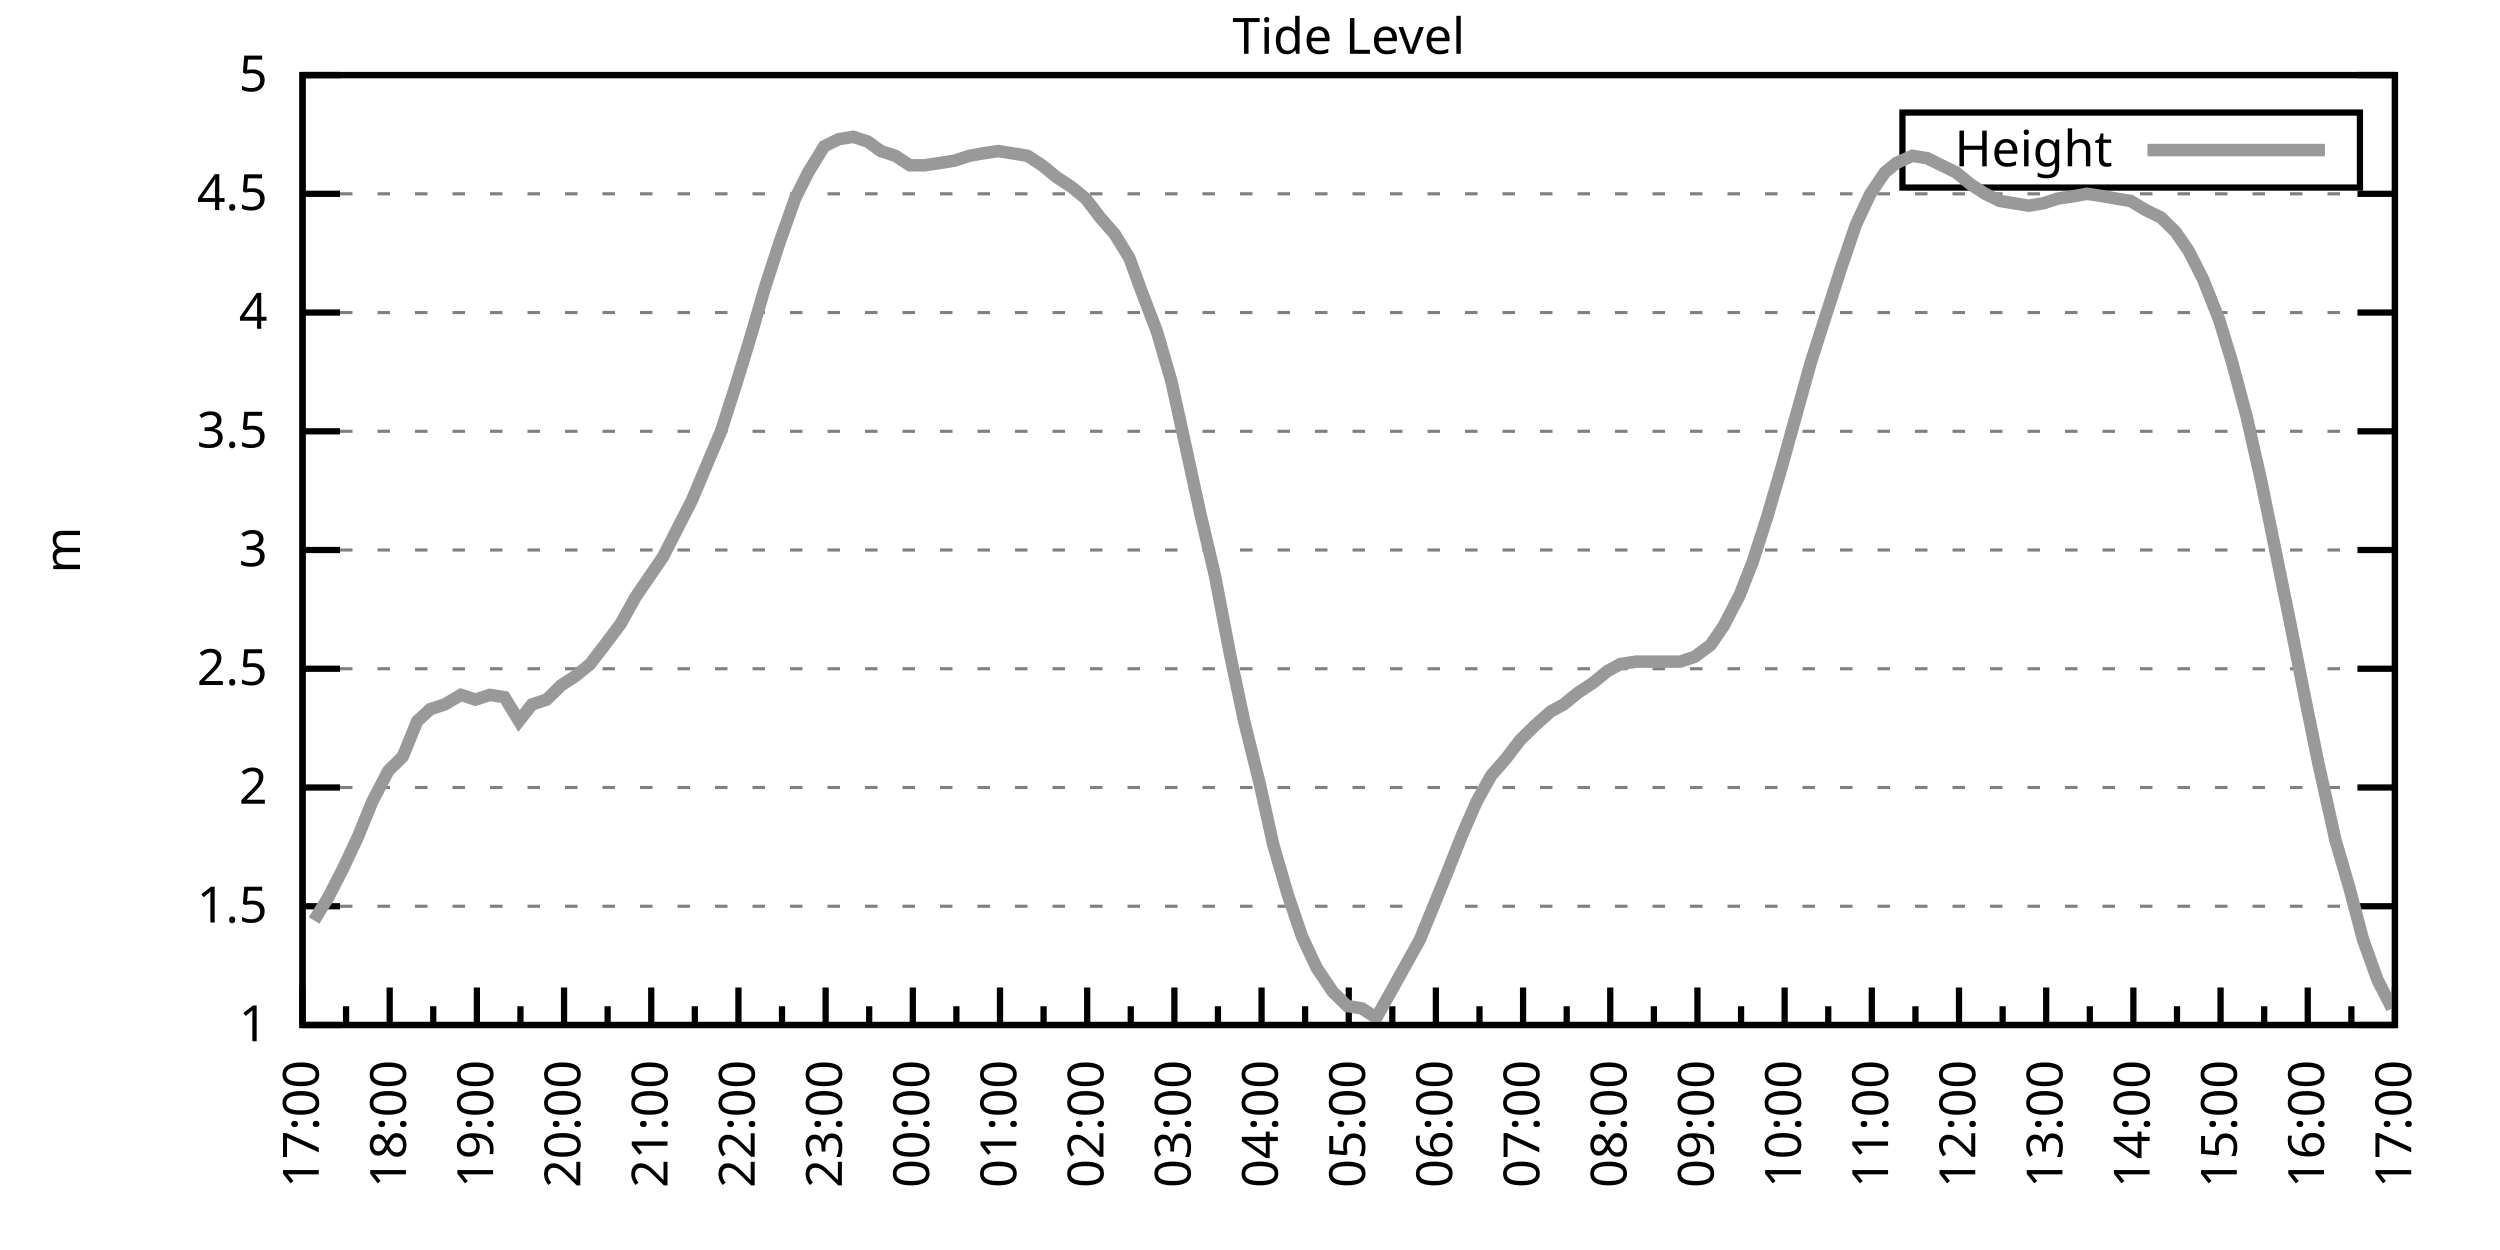
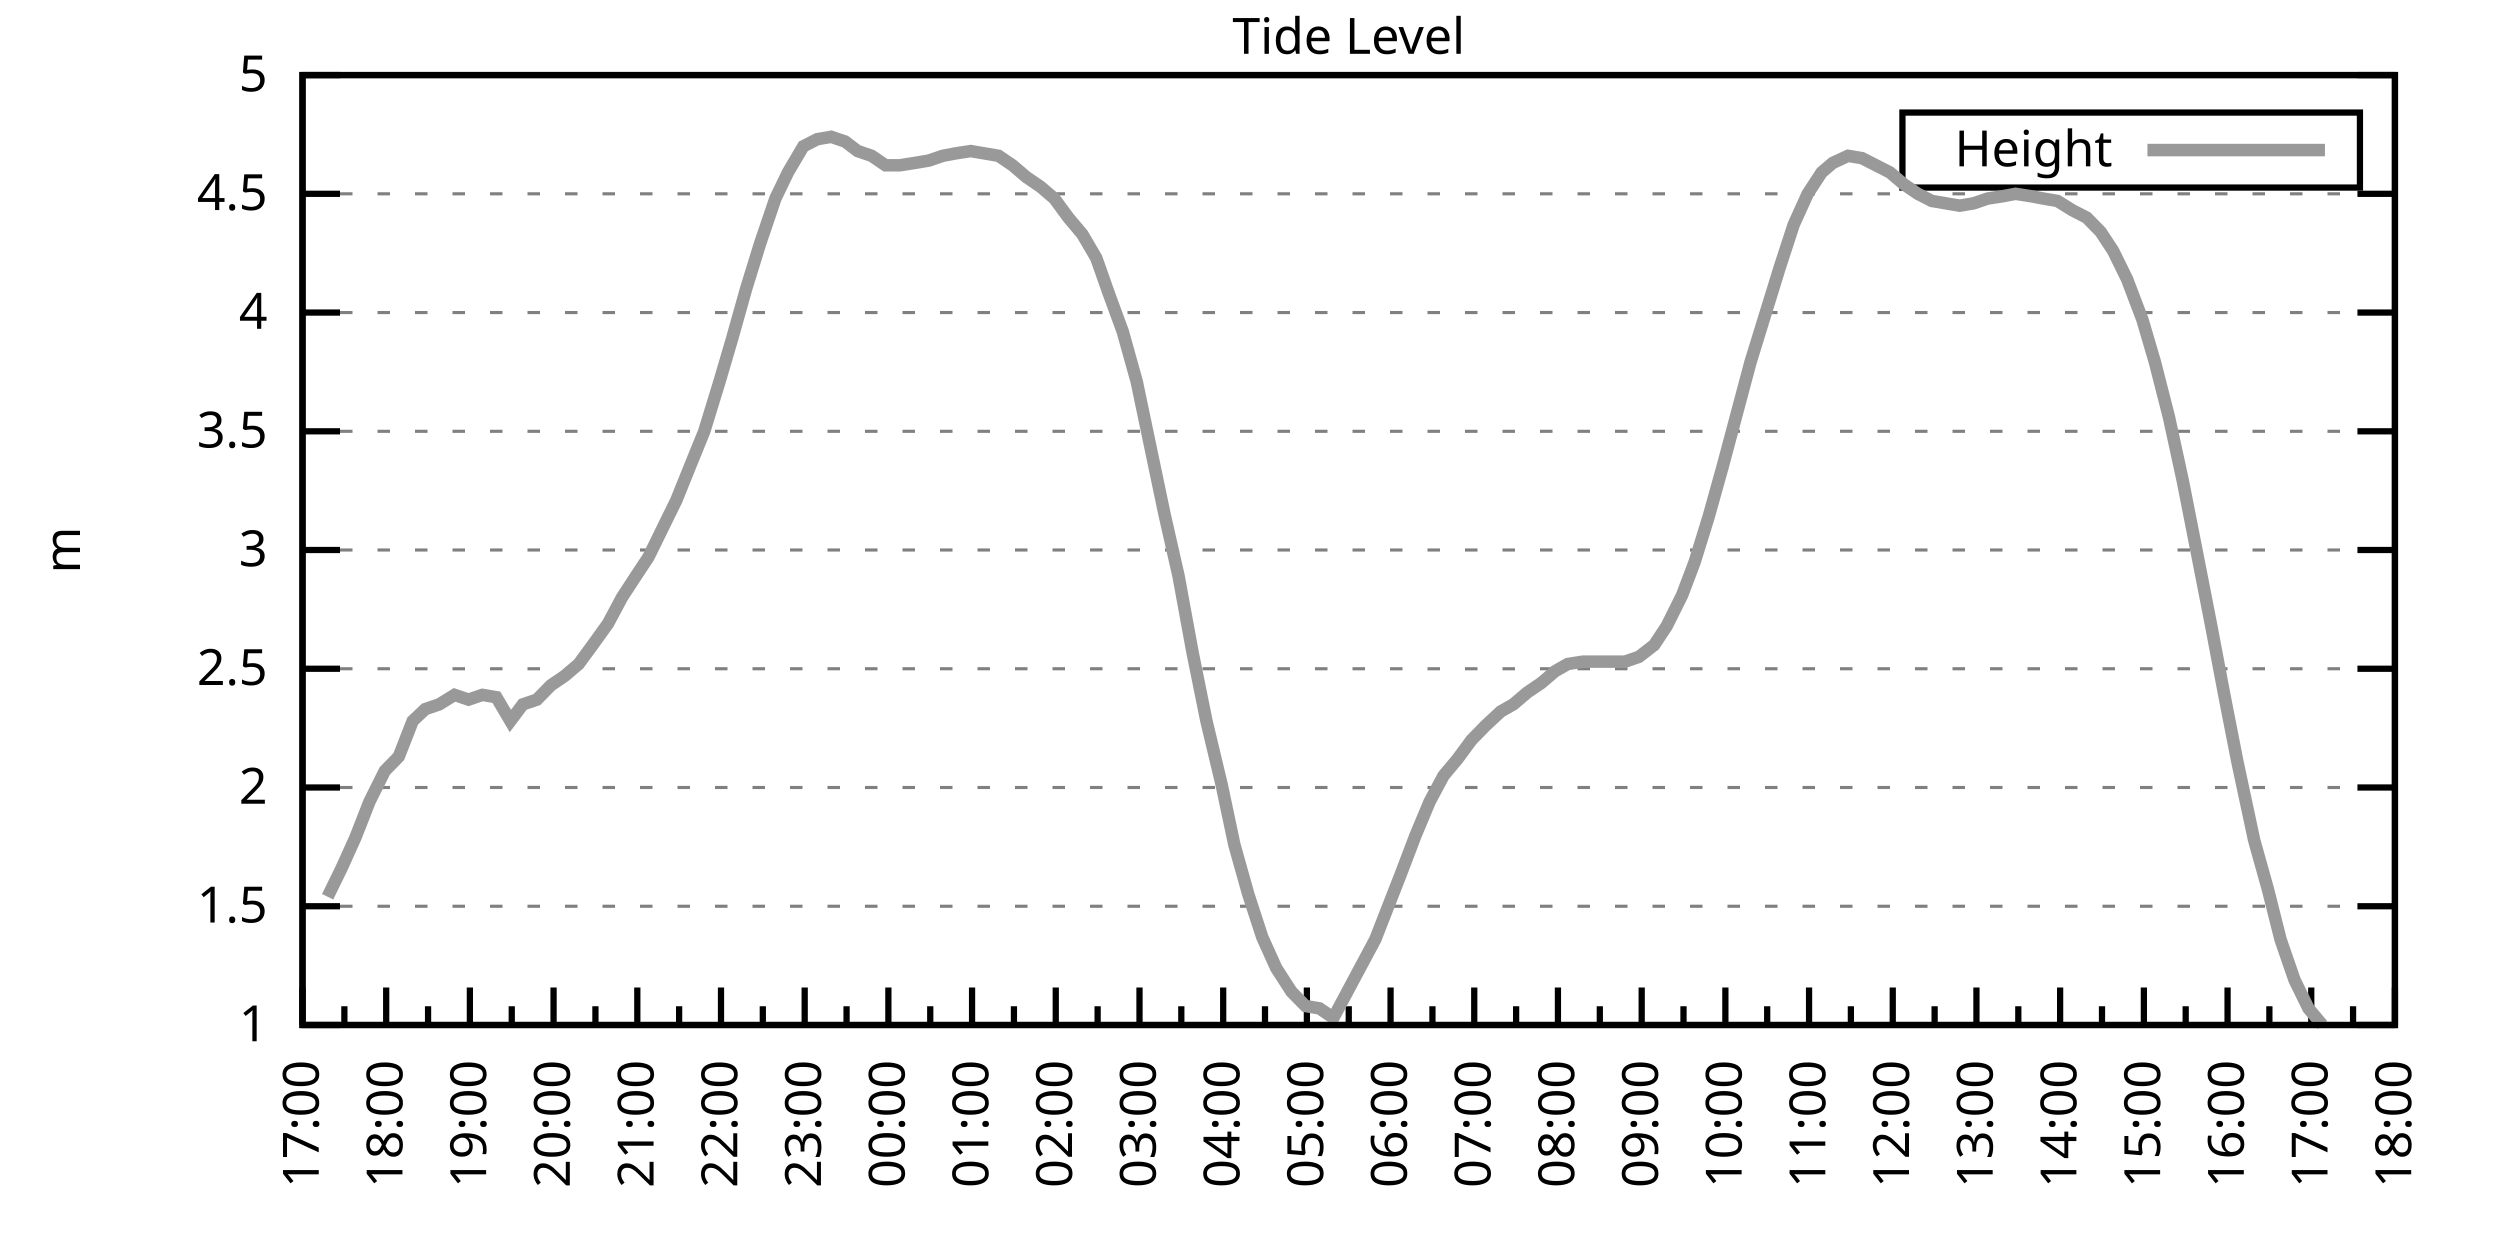
<svg xmlns="http://www.w3.org/2000/svg" xmlns:xlink="http://www.w3.org/1999/xlink" width="400" height="200" viewBox="0 0 400 200">
  <g id="gnuplot_canvas">
    <rect x="0" y="0" width="400" height="200" fill="none" />
    <defs>
      <circle id="gpDot" r="0.5" stroke-width="0.5" stroke="currentColor" />
      <path id="gpPt0" stroke-width="0.333" stroke="currentColor" d="M-1,0 h2 M0,-1 v2" />
      <path id="gpPt1" stroke-width="0.333" stroke="currentColor" d="M-1,-1 L1,1 M1,-1 L-1,1" />
      <path id="gpPt2" stroke-width="0.333" stroke="currentColor" d="M-1,0 L1,0 M0,-1 L0,1 M-1,-1 L1,1 M-1,1 L1,-1" />
      <rect id="gpPt3" stroke-width="0.333" stroke="currentColor" x="-1" y="-1" width="2" height="2" />
      <rect id="gpPt4" stroke-width="0.333" stroke="currentColor" fill="currentColor" x="-1" y="-1" width="2" height="2" />
      <circle id="gpPt5" stroke-width="0.333" stroke="currentColor" cx="0" cy="0" r="1" />
      <use xlink:href="#gpPt5" id="gpPt6" fill="currentColor" stroke="none" />
      <path id="gpPt7" stroke-width="0.333" stroke="currentColor" d="M0,-1.33 L-1.33,0.67 L1.33,0.67 z" />
      <use xlink:href="#gpPt7" id="gpPt8" fill="currentColor" stroke="none" />
      <use xlink:href="#gpPt7" id="gpPt9" stroke="currentColor" transform="rotate(180)" />
      <use xlink:href="#gpPt9" id="gpPt10" fill="currentColor" stroke="none" />
      <use xlink:href="#gpPt3" id="gpPt11" stroke="currentColor" transform="rotate(45)" />
      <use xlink:href="#gpPt11" id="gpPt12" fill="currentColor" stroke="none" />
      <path id="gpPt13" stroke-width="0.333" stroke="currentColor" d="M0,1.330 L1.265,0.411 L0.782,-1.067 L-0.782,-1.076 L-1.265,0.411 z" />
      <use xlink:href="#gpPt13" id="gpPt14" fill="currentColor" stroke="none" />
      <filter id="textbox" filterUnits="objectBoundingBox" x="0" y="0" height="1" width="1">
        <feFlood flood-color="white" flood-opacity="1" result="bgnd" />
        <feComposite in="SourceGraphic" in2="bgnd" operator="atop" />
      </filter>
      <filter id="greybox" filterUnits="objectBoundingBox" x="0" y="0" height="1" width="1">
        <feFlood flood-color="lightgrey" flood-opacity="1" result="grey" />
        <feComposite in="SourceGraphic" in2="grey" operator="atop" />
      </filter>
    </defs>
    <g fill="none" color="white" stroke="currentColor" stroke-width="1.00" stroke-linecap="butt" stroke-linejoin="miter">
</g>
    <g fill="none" color="black" stroke="currentColor" stroke-width="1.00" stroke-linecap="butt" stroke-linejoin="miter">
      <g stroke="none" shape-rendering="crispEdges">
        <polygon fill="rgb(255, 255, 255)" points="48.40,164.00 383.18,164.00 383.18,12.02 48.40,12.02 " />
      </g>
    </g>
    <g fill="none" color="black" stroke="currentColor" stroke-width="1.00" stroke-linecap="butt" stroke-linejoin="miter">
</g>
    <g fill="none" color="black" stroke="black" stroke-width="0.50" stroke-linecap="butt" stroke-linejoin="miter">
</g>
    <g fill="none" color="gray" stroke="currentColor" stroke-width="0.50" stroke-linecap="butt" stroke-linejoin="miter">
      <path stroke="gray" stroke-dasharray="2,4" class="gridline" d="M48.40,164.00 L383.19,164.00  " />
    </g>
    <g fill="none" color="gray" stroke="gray" stroke-width="1.00" stroke-linecap="butt" stroke-linejoin="miter">
</g>
    <g fill="none" color="black" stroke="currentColor" stroke-width="1.00" stroke-linecap="butt" stroke-linejoin="miter">
      <path stroke="black" d="M48.40,164.00 L54.40,164.00 M383.19,164.00 L377.19,164.00  " />
      <g transform="translate(42.80,166.60)" stroke="none" fill="black" font-family="Sans" font-size="8.00" text-anchor="end">
        <text>
          <tspan font-family="Sans"> 1</tspan>
        </text>
      </g>
    </g>
    <g fill="none" color="black" stroke="currentColor" stroke-width="1.00" stroke-linecap="butt" stroke-linejoin="miter">
</g>
    <g fill="none" color="black" stroke="black" stroke-width="0.50" stroke-linecap="butt" stroke-linejoin="miter">
</g>
    <g fill="none" color="gray" stroke="currentColor" stroke-width="0.50" stroke-linecap="butt" stroke-linejoin="miter">
      <path stroke="gray" stroke-dasharray="2,4" class="gridline" d="M48.40,145.00 L383.19,145.00  " />
    </g>
    <g fill="none" color="gray" stroke="gray" stroke-width="1.00" stroke-linecap="butt" stroke-linejoin="miter">
</g>
    <g fill="none" color="black" stroke="currentColor" stroke-width="1.00" stroke-linecap="butt" stroke-linejoin="miter">
      <path stroke="black" d="M48.40,145.00 L54.40,145.00 M383.19,145.00 L377.19,145.00  " />
      <g transform="translate(42.80,147.60)" stroke="none" fill="black" font-family="Sans" font-size="8.00" text-anchor="end">
        <text>
          <tspan font-family="Sans"> 1.5</tspan>
        </text>
      </g>
    </g>
    <g fill="none" color="black" stroke="currentColor" stroke-width="1.00" stroke-linecap="butt" stroke-linejoin="miter">
</g>
    <g fill="none" color="black" stroke="black" stroke-width="0.50" stroke-linecap="butt" stroke-linejoin="miter">
</g>
    <g fill="none" color="gray" stroke="currentColor" stroke-width="0.50" stroke-linecap="butt" stroke-linejoin="miter">
      <path stroke="gray" stroke-dasharray="2,4" class="gridline" d="M48.40,126.00 L383.19,126.00  " />
    </g>
    <g fill="none" color="gray" stroke="gray" stroke-width="1.00" stroke-linecap="butt" stroke-linejoin="miter">
</g>
    <g fill="none" color="black" stroke="currentColor" stroke-width="1.00" stroke-linecap="butt" stroke-linejoin="miter">
      <path stroke="black" d="M48.40,126.00 L54.40,126.00 M383.19,126.00 L377.19,126.00  " />
      <g transform="translate(42.80,128.60)" stroke="none" fill="black" font-family="Sans" font-size="8.00" text-anchor="end">
        <text>
          <tspan font-family="Sans"> 2</tspan>
        </text>
      </g>
    </g>
    <g fill="none" color="black" stroke="currentColor" stroke-width="1.00" stroke-linecap="butt" stroke-linejoin="miter">
</g>
    <g fill="none" color="black" stroke="black" stroke-width="0.50" stroke-linecap="butt" stroke-linejoin="miter">
</g>
    <g fill="none" color="gray" stroke="currentColor" stroke-width="0.50" stroke-linecap="butt" stroke-linejoin="miter">
      <path stroke="gray" stroke-dasharray="2,4" class="gridline" d="M48.40,107.00 L383.19,107.00  " />
    </g>
    <g fill="none" color="gray" stroke="gray" stroke-width="1.00" stroke-linecap="butt" stroke-linejoin="miter">
</g>
    <g fill="none" color="black" stroke="currentColor" stroke-width="1.00" stroke-linecap="butt" stroke-linejoin="miter">
      <path stroke="black" d="M48.40,107.00 L54.40,107.00 M383.19,107.00 L377.19,107.00  " />
      <g transform="translate(42.80,109.60)" stroke="none" fill="black" font-family="Sans" font-size="8.00" text-anchor="end">
        <text>
          <tspan font-family="Sans"> 2.5</tspan>
        </text>
      </g>
    </g>
    <g fill="none" color="black" stroke="currentColor" stroke-width="1.00" stroke-linecap="butt" stroke-linejoin="miter">
</g>
    <g fill="none" color="black" stroke="black" stroke-width="0.50" stroke-linecap="butt" stroke-linejoin="miter">
</g>
    <g fill="none" color="gray" stroke="currentColor" stroke-width="0.50" stroke-linecap="butt" stroke-linejoin="miter">
      <path stroke="gray" stroke-dasharray="2,4" class="gridline" d="M48.40,88.00 L383.19,88.00  " />
    </g>
    <g fill="none" color="gray" stroke="gray" stroke-width="1.00" stroke-linecap="butt" stroke-linejoin="miter">
</g>
    <g fill="none" color="black" stroke="currentColor" stroke-width="1.00" stroke-linecap="butt" stroke-linejoin="miter">
      <path stroke="black" d="M48.40,88.00 L54.40,88.00 M383.19,88.00 L377.19,88.00  " />
      <g transform="translate(42.80,90.60)" stroke="none" fill="black" font-family="Sans" font-size="8.00" text-anchor="end">
        <text>
          <tspan font-family="Sans"> 3</tspan>
        </text>
      </g>
    </g>
    <g fill="none" color="black" stroke="currentColor" stroke-width="1.00" stroke-linecap="butt" stroke-linejoin="miter">
</g>
    <g fill="none" color="black" stroke="black" stroke-width="0.50" stroke-linecap="butt" stroke-linejoin="miter">
</g>
    <g fill="none" color="gray" stroke="currentColor" stroke-width="0.50" stroke-linecap="butt" stroke-linejoin="miter">
      <path stroke="gray" stroke-dasharray="2,4" class="gridline" d="M48.40,69.01 L383.19,69.01  " />
    </g>
    <g fill="none" color="gray" stroke="gray" stroke-width="1.00" stroke-linecap="butt" stroke-linejoin="miter">
</g>
    <g fill="none" color="black" stroke="currentColor" stroke-width="1.00" stroke-linecap="butt" stroke-linejoin="miter">
      <path stroke="black" d="M48.40,69.01 L54.40,69.01 M383.19,69.01 L377.19,69.01  " />
      <g transform="translate(42.80,71.61)" stroke="none" fill="black" font-family="Sans" font-size="8.00" text-anchor="end">
        <text>
          <tspan font-family="Sans"> 3.5</tspan>
        </text>
      </g>
    </g>
    <g fill="none" color="black" stroke="currentColor" stroke-width="1.00" stroke-linecap="butt" stroke-linejoin="miter">
</g>
    <g fill="none" color="black" stroke="black" stroke-width="0.50" stroke-linecap="butt" stroke-linejoin="miter">
</g>
    <g fill="none" color="gray" stroke="currentColor" stroke-width="0.50" stroke-linecap="butt" stroke-linejoin="miter">
      <path stroke="gray" stroke-dasharray="2,4" class="gridline" d="M48.40,50.01 L383.19,50.01  " />
    </g>
    <g fill="none" color="gray" stroke="gray" stroke-width="1.00" stroke-linecap="butt" stroke-linejoin="miter">
</g>
    <g fill="none" color="black" stroke="currentColor" stroke-width="1.00" stroke-linecap="butt" stroke-linejoin="miter">
      <path stroke="black" d="M48.40,50.01 L54.40,50.01 M383.19,50.01 L377.19,50.01  " />
      <g transform="translate(42.80,52.61)" stroke="none" fill="black" font-family="Sans" font-size="8.00" text-anchor="end">
        <text>
          <tspan font-family="Sans"> 4</tspan>
        </text>
      </g>
    </g>
    <g fill="none" color="black" stroke="currentColor" stroke-width="1.00" stroke-linecap="butt" stroke-linejoin="miter">
</g>
    <g fill="none" color="black" stroke="black" stroke-width="0.50" stroke-linecap="butt" stroke-linejoin="miter">
</g>
    <g fill="none" color="gray" stroke="currentColor" stroke-width="0.50" stroke-linecap="butt" stroke-linejoin="miter">
      <path stroke="gray" stroke-dasharray="2,4" class="gridline" d="M48.40,31.01 L383.19,31.01  " />
    </g>
    <g fill="none" color="gray" stroke="gray" stroke-width="1.00" stroke-linecap="butt" stroke-linejoin="miter">
</g>
    <g fill="none" color="black" stroke="currentColor" stroke-width="1.00" stroke-linecap="butt" stroke-linejoin="miter">
      <path stroke="black" d="M48.40,31.01 L54.40,31.01 M383.19,31.01 L377.19,31.01  " />
      <g transform="translate(42.80,33.61)" stroke="none" fill="black" font-family="Sans" font-size="8.00" text-anchor="end">
        <text>
          <tspan font-family="Sans"> 4.5</tspan>
        </text>
      </g>
    </g>
    <g fill="none" color="black" stroke="currentColor" stroke-width="1.00" stroke-linecap="butt" stroke-linejoin="miter">
</g>
    <g fill="none" color="black" stroke="black" stroke-width="0.50" stroke-linecap="butt" stroke-linejoin="miter">
</g>
    <g fill="none" color="gray" stroke="currentColor" stroke-width="0.50" stroke-linecap="butt" stroke-linejoin="miter">
      <path stroke="gray" stroke-dasharray="2,4" class="gridline" d="M48.40,12.01 L383.19,12.01  " />
    </g>
    <g fill="none" color="gray" stroke="gray" stroke-width="1.00" stroke-linecap="butt" stroke-linejoin="miter">
</g>
    <g fill="none" color="black" stroke="currentColor" stroke-width="1.00" stroke-linecap="butt" stroke-linejoin="miter">
      <path stroke="black" d="M48.40,12.01 L54.40,12.01 M383.19,12.01 L377.19,12.01  " />
      <g transform="translate(42.80,14.61)" stroke="none" fill="black" font-family="Sans" font-size="8.00" text-anchor="end">
        <text>
          <tspan font-family="Sans"> 5</tspan>
        </text>
      </g>
    </g>
    <g fill="none" color="black" stroke="currentColor" stroke-width="1.00" stroke-linecap="butt" stroke-linejoin="miter">
      <path stroke="black" d="M48.40,164.00 L48.40,158.00  " />
      <g transform="translate(51.00,169.60) rotate(270)" stroke="none" fill="black" font-family="Sans" font-size="8.00" text-anchor="end">
        <text>
          <tspan font-family="Sans">17:00</tspan>
        </text>
      </g>
    </g>
    <g fill="none" color="black" stroke="currentColor" stroke-width="1.00" stroke-linecap="butt" stroke-linejoin="miter">
-       <path stroke="black" d="M55.37,164.00 L55.37,161.00 M62.35,164.00 L62.35,158.00  " />
-       <g transform="translate(64.95,169.60) rotate(270)" stroke="none" fill="black" font-family="Sans" font-size="8.00" text-anchor="end">
+       <path stroke="black" d="M55.10,164.00 L55.10,161.00 M61.79,164.00 L61.79,158.00  " />
+       <g transform="translate(64.39,169.60) rotate(270)" stroke="none" fill="black" font-family="Sans" font-size="8.00" text-anchor="end">
        <text>
          <tspan font-family="Sans">18:00</tspan>
        </text>
      </g>
    </g>
    <g fill="none" color="black" stroke="currentColor" stroke-width="1.00" stroke-linecap="butt" stroke-linejoin="miter">
-       <path stroke="black" d="M69.32,164.00 L69.32,161.00 M76.30,164.00 L76.30,158.00  " />
-       <g transform="translate(78.90,169.60) rotate(270)" stroke="none" fill="black" font-family="Sans" font-size="8.00" text-anchor="end">
+       <path stroke="black" d="M68.49,164.00 L68.49,161.00 M75.18,164.00 L75.18,158.00  " />
+       <g transform="translate(77.78,169.60) rotate(270)" stroke="none" fill="black" font-family="Sans" font-size="8.00" text-anchor="end">
        <text>
          <tspan font-family="Sans">19:00</tspan>
        </text>
      </g>
    </g>
    <g fill="none" color="black" stroke="currentColor" stroke-width="1.00" stroke-linecap="butt" stroke-linejoin="miter">
-       <path stroke="black" d="M83.27,164.00 L83.27,161.00 M90.25,164.00 L90.25,158.00  " />
-       <g transform="translate(92.85,169.60) rotate(270)" stroke="none" fill="black" font-family="Sans" font-size="8.00" text-anchor="end">
+       <path stroke="black" d="M81.88,164.00 L81.88,161.00 M88.57,164.00 L88.57,158.00  " />
+       <g transform="translate(91.17,169.60) rotate(270)" stroke="none" fill="black" font-family="Sans" font-size="8.00" text-anchor="end">
        <text>
          <tspan font-family="Sans">20:00</tspan>
        </text>
      </g>
    </g>
    <g fill="none" color="black" stroke="currentColor" stroke-width="1.00" stroke-linecap="butt" stroke-linejoin="miter">
-       <path stroke="black" d="M97.22,164.00 L97.22,161.00 M104.20,164.00 L104.20,158.00  " />
-       <g transform="translate(106.80,169.60) rotate(270)" stroke="none" fill="black" font-family="Sans" font-size="8.00" text-anchor="end">
+       <path stroke="black" d="M95.27,164.00 L95.27,161.00 M101.97,164.00 L101.97,158.00  " />
+       <g transform="translate(104.57,169.60) rotate(270)" stroke="none" fill="black" font-family="Sans" font-size="8.00" text-anchor="end">
        <text>
          <tspan font-family="Sans">21:00</tspan>
        </text>
      </g>
    </g>
    <g fill="none" color="black" stroke="currentColor" stroke-width="1.00" stroke-linecap="butt" stroke-linejoin="miter">
-       <path stroke="black" d="M111.17,164.00 L111.17,161.00 M118.15,164.00 L118.15,158.00  " />
-       <g transform="translate(120.75,169.60) rotate(270)" stroke="none" fill="black" font-family="Sans" font-size="8.00" text-anchor="end">
+       <path stroke="black" d="M108.66,164.00 L108.66,161.00 M115.36,164.00 L115.36,158.00  " />
+       <g transform="translate(117.96,169.60) rotate(270)" stroke="none" fill="black" font-family="Sans" font-size="8.00" text-anchor="end">
        <text>
          <tspan font-family="Sans">22:00</tspan>
        </text>
      </g>
    </g>
    <g fill="none" color="black" stroke="currentColor" stroke-width="1.00" stroke-linecap="butt" stroke-linejoin="miter">
-       <path stroke="black" d="M125.12,164.00 L125.12,161.00 M132.10,164.00 L132.10,158.00  " />
-       <g transform="translate(134.70,169.60) rotate(270)" stroke="none" fill="black" font-family="Sans" font-size="8.00" text-anchor="end">
+       <path stroke="black" d="M122.05,164.00 L122.05,161.00 M128.75,164.00 L128.75,158.00  " />
+       <g transform="translate(131.35,169.60) rotate(270)" stroke="none" fill="black" font-family="Sans" font-size="8.00" text-anchor="end">
        <text>
          <tspan font-family="Sans">23:00</tspan>
        </text>
      </g>
    </g>
    <g fill="none" color="black" stroke="currentColor" stroke-width="1.00" stroke-linecap="butt" stroke-linejoin="miter">
-       <path stroke="black" d="M139.07,164.00 L139.07,161.00 M146.05,164.00 L146.05,158.00  " />
-       <g transform="translate(148.65,169.60) rotate(270)" stroke="none" fill="black" font-family="Sans" font-size="8.00" text-anchor="end">
+       <path stroke="black" d="M135.45,164.00 L135.45,161.00 M142.14,164.00 L142.14,158.00  " />
+       <g transform="translate(144.74,169.60) rotate(270)" stroke="none" fill="black" font-family="Sans" font-size="8.00" text-anchor="end">
        <text>
          <tspan font-family="Sans">00:00</tspan>
        </text>
      </g>
    </g>
    <g fill="none" color="black" stroke="currentColor" stroke-width="1.00" stroke-linecap="butt" stroke-linejoin="miter">
-       <path stroke="black" d="M153.02,164.00 L153.02,161.00 M160.00,164.00 L160.00,158.00  " />
-       <g transform="translate(162.60,169.60) rotate(270)" stroke="none" fill="black" font-family="Sans" font-size="8.00" text-anchor="end">
+       <path stroke="black" d="M148.84,164.00 L148.84,161.00 M155.53,164.00 L155.53,158.00  " />
+       <g transform="translate(158.13,169.60) rotate(270)" stroke="none" fill="black" font-family="Sans" font-size="8.00" text-anchor="end">
        <text>
          <tspan font-family="Sans">01:00</tspan>
        </text>
      </g>
    </g>
    <g fill="none" color="black" stroke="currentColor" stroke-width="1.00" stroke-linecap="butt" stroke-linejoin="miter">
-       <path stroke="black" d="M166.97,164.00 L166.97,161.00 M173.95,164.00 L173.95,158.00  " />
-       <g transform="translate(176.55,169.60) rotate(270)" stroke="none" fill="black" font-family="Sans" font-size="8.00" text-anchor="end">
+       <path stroke="black" d="M162.23,164.00 L162.23,161.00 M168.92,164.00 L168.92,158.00  " />
+       <g transform="translate(171.52,169.60) rotate(270)" stroke="none" fill="black" font-family="Sans" font-size="8.00" text-anchor="end">
        <text>
          <tspan font-family="Sans">02:00</tspan>
        </text>
      </g>
    </g>
    <g fill="none" color="black" stroke="currentColor" stroke-width="1.00" stroke-linecap="butt" stroke-linejoin="miter">
-       <path stroke="black" d="M180.92,164.00 L180.92,161.00 M187.90,164.00 L187.90,158.00  " />
-       <g transform="translate(190.50,169.60) rotate(270)" stroke="none" fill="black" font-family="Sans" font-size="8.00" text-anchor="end">
+       <path stroke="black" d="M175.62,164.00 L175.62,161.00 M182.32,164.00 L182.32,158.00  " />
+       <g transform="translate(184.92,169.60) rotate(270)" stroke="none" fill="black" font-family="Sans" font-size="8.00" text-anchor="end">
        <text>
          <tspan font-family="Sans">03:00</tspan>
        </text>
      </g>
    </g>
    <g fill="none" color="black" stroke="currentColor" stroke-width="1.00" stroke-linecap="butt" stroke-linejoin="miter">
-       <path stroke="black" d="M194.87,164.00 L194.87,161.00 M201.85,164.00 L201.85,158.00  " />
-       <g transform="translate(204.45,169.60) rotate(270)" stroke="none" fill="black" font-family="Sans" font-size="8.00" text-anchor="end">
+       <path stroke="black" d="M189.01,164.00 L189.01,161.00 M195.71,164.00 L195.71,158.00  " />
+       <g transform="translate(198.31,169.60) rotate(270)" stroke="none" fill="black" font-family="Sans" font-size="8.00" text-anchor="end">
        <text>
          <tspan font-family="Sans">04:00</tspan>
        </text>
      </g>
    </g>
    <g fill="none" color="black" stroke="currentColor" stroke-width="1.00" stroke-linecap="butt" stroke-linejoin="miter">
-       <path stroke="black" d="M208.82,164.00 L208.82,161.00 M215.80,164.00 L215.80,158.00  " />
-       <g transform="translate(218.40,169.60) rotate(270)" stroke="none" fill="black" font-family="Sans" font-size="8.00" text-anchor="end">
+       <path stroke="black" d="M202.40,164.00 L202.40,161.00 M209.10,164.00 L209.10,158.00  " />
+       <g transform="translate(211.70,169.60) rotate(270)" stroke="none" fill="black" font-family="Sans" font-size="8.00" text-anchor="end">
        <text>
          <tspan font-family="Sans">05:00</tspan>
        </text>
      </g>
    </g>
    <g fill="none" color="black" stroke="currentColor" stroke-width="1.00" stroke-linecap="butt" stroke-linejoin="miter">
-       <path stroke="black" d="M222.77,164.00 L222.77,161.00 M229.74,164.00 L229.74,158.00  " />
-       <g transform="translate(232.34,169.60) rotate(270)" stroke="none" fill="black" font-family="Sans" font-size="8.00" text-anchor="end">
+       <path stroke="black" d="M215.80,164.00 L215.80,161.00 M222.49,164.00 L222.49,158.00  " />
+       <g transform="translate(225.09,169.60) rotate(270)" stroke="none" fill="black" font-family="Sans" font-size="8.00" text-anchor="end">
        <text>
          <tspan font-family="Sans">06:00</tspan>
        </text>
      </g>
    </g>
    <g fill="none" color="black" stroke="currentColor" stroke-width="1.00" stroke-linecap="butt" stroke-linejoin="miter">
-       <path stroke="black" d="M236.72,164.00 L236.72,161.00 M243.69,164.00 L243.69,158.00  " />
-       <g transform="translate(246.29,169.60) rotate(270)" stroke="none" fill="black" font-family="Sans" font-size="8.00" text-anchor="end">
+       <path stroke="black" d="M229.19,164.00 L229.19,161.00 M235.88,164.00 L235.88,158.00  " />
+       <g transform="translate(238.48,169.60) rotate(270)" stroke="none" fill="black" font-family="Sans" font-size="8.00" text-anchor="end">
        <text>
          <tspan font-family="Sans">07:00</tspan>
        </text>
      </g>
    </g>
    <g fill="none" color="black" stroke="currentColor" stroke-width="1.00" stroke-linecap="butt" stroke-linejoin="miter">
-       <path stroke="black" d="M250.67,164.00 L250.67,161.00 M257.64,164.00 L257.64,158.00  " />
-       <g transform="translate(260.24,169.60) rotate(270)" stroke="none" fill="black" font-family="Sans" font-size="8.00" text-anchor="end">
+       <path stroke="black" d="M242.58,164.00 L242.58,161.00 M249.27,164.00 L249.27,158.00  " />
+       <g transform="translate(251.87,169.60) rotate(270)" stroke="none" fill="black" font-family="Sans" font-size="8.00" text-anchor="end">
        <text>
          <tspan font-family="Sans">08:00</tspan>
        </text>
      </g>
    </g>
    <g fill="none" color="black" stroke="currentColor" stroke-width="1.00" stroke-linecap="butt" stroke-linejoin="miter">
-       <path stroke="black" d="M264.62,164.00 L264.62,161.00 M271.59,164.00 L271.59,158.00  " />
-       <g transform="translate(274.19,169.60) rotate(270)" stroke="none" fill="black" font-family="Sans" font-size="8.00" text-anchor="end">
+       <path stroke="black" d="M255.97,164.00 L255.97,161.00 M262.67,164.00 L262.67,158.00  " />
+       <g transform="translate(265.27,169.60) rotate(270)" stroke="none" fill="black" font-family="Sans" font-size="8.00" text-anchor="end">
        <text>
          <tspan font-family="Sans">09:00</tspan>
        </text>
      </g>
    </g>
    <g fill="none" color="black" stroke="currentColor" stroke-width="1.00" stroke-linecap="butt" stroke-linejoin="miter">
-       <path stroke="black" d="M278.57,164.00 L278.57,161.00 M285.54,164.00 L285.54,158.00  " />
-       <g transform="translate(288.14,169.60) rotate(270)" stroke="none" fill="black" font-family="Sans" font-size="8.00" text-anchor="end">
+       <path stroke="black" d="M269.36,164.00 L269.36,161.00 M276.06,164.00 L276.06,158.00  " />
+       <g transform="translate(278.66,169.60) rotate(270)" stroke="none" fill="black" font-family="Sans" font-size="8.00" text-anchor="end">
        <text>
          <tspan font-family="Sans">10:00</tspan>
        </text>
      </g>
    </g>
    <g fill="none" color="black" stroke="currentColor" stroke-width="1.00" stroke-linecap="butt" stroke-linejoin="miter">
-       <path stroke="black" d="M292.52,164.00 L292.52,161.00 M299.49,164.00 L299.49,158.00  " />
-       <g transform="translate(302.09,169.60) rotate(270)" stroke="none" fill="black" font-family="Sans" font-size="8.00" text-anchor="end">
+       <path stroke="black" d="M282.75,164.00 L282.75,161.00 M289.45,164.00 L289.45,158.00  " />
+       <g transform="translate(292.05,169.60) rotate(270)" stroke="none" fill="black" font-family="Sans" font-size="8.00" text-anchor="end">
        <text>
          <tspan font-family="Sans">11:00</tspan>
        </text>
      </g>
    </g>
    <g fill="none" color="black" stroke="currentColor" stroke-width="1.00" stroke-linecap="butt" stroke-linejoin="miter">
-       <path stroke="black" d="M306.47,164.00 L306.47,161.00 M313.44,164.00 L313.44,158.00  " />
-       <g transform="translate(316.04,169.60) rotate(270)" stroke="none" fill="black" font-family="Sans" font-size="8.00" text-anchor="end">
+       <path stroke="black" d="M296.14,164.00 L296.14,161.00 M302.84,164.00 L302.84,158.00  " />
+       <g transform="translate(305.44,169.60) rotate(270)" stroke="none" fill="black" font-family="Sans" font-size="8.00" text-anchor="end">
        <text>
          <tspan font-family="Sans">12:00</tspan>
        </text>
      </g>
    </g>
    <g fill="none" color="black" stroke="currentColor" stroke-width="1.00" stroke-linecap="butt" stroke-linejoin="miter">
-       <path stroke="black" d="M320.42,164.00 L320.42,161.00 M327.39,164.00 L327.39,158.00  " />
-       <g transform="translate(329.99,169.60) rotate(270)" stroke="none" fill="black" font-family="Sans" font-size="8.00" text-anchor="end">
+       <path stroke="black" d="M309.54,164.00 L309.54,161.00 M316.23,164.00 L316.23,158.00  " />
+       <g transform="translate(318.83,169.60) rotate(270)" stroke="none" fill="black" font-family="Sans" font-size="8.00" text-anchor="end">
        <text>
          <tspan font-family="Sans">13:00</tspan>
        </text>
      </g>
    </g>
    <g fill="none" color="black" stroke="currentColor" stroke-width="1.00" stroke-linecap="butt" stroke-linejoin="miter">
-       <path stroke="black" d="M334.37,164.00 L334.37,161.00 M341.34,164.00 L341.34,158.00  " />
-       <g transform="translate(343.94,169.60) rotate(270)" stroke="none" fill="black" font-family="Sans" font-size="8.00" text-anchor="end">
+       <path stroke="black" d="M322.93,164.00 L322.93,161.00 M329.62,164.00 L329.62,158.00  " />
+       <g transform="translate(332.22,169.60) rotate(270)" stroke="none" fill="black" font-family="Sans" font-size="8.00" text-anchor="end">
        <text>
          <tspan font-family="Sans">14:00</tspan>
        </text>
      </g>
    </g>
    <g fill="none" color="black" stroke="currentColor" stroke-width="1.00" stroke-linecap="butt" stroke-linejoin="miter">
-       <path stroke="black" d="M348.32,164.00 L348.32,161.00 M355.29,164.00 L355.29,158.00  " />
-       <g transform="translate(357.89,169.60) rotate(270)" stroke="none" fill="black" font-family="Sans" font-size="8.00" text-anchor="end">
+       <path stroke="black" d="M336.32,164.00 L336.32,161.00 M343.02,164.00 L343.02,158.00  " />
+       <g transform="translate(345.62,169.60) rotate(270)" stroke="none" fill="black" font-family="Sans" font-size="8.00" text-anchor="end">
        <text>
          <tspan font-family="Sans">15:00</tspan>
        </text>
      </g>
    </g>
    <g fill="none" color="black" stroke="currentColor" stroke-width="1.00" stroke-linecap="butt" stroke-linejoin="miter">
-       <path stroke="black" d="M362.27,164.00 L362.27,161.00 M369.24,164.00 L369.24,158.00  " />
-       <g transform="translate(371.84,169.60) rotate(270)" stroke="none" fill="black" font-family="Sans" font-size="8.00" text-anchor="end">
+       <path stroke="black" d="M349.71,164.00 L349.71,161.00 M356.41,164.00 L356.41,158.00  " />
+       <g transform="translate(359.01,169.60) rotate(270)" stroke="none" fill="black" font-family="Sans" font-size="8.00" text-anchor="end">
        <text>
          <tspan font-family="Sans">16:00</tspan>
        </text>
      </g>
    </g>
    <g fill="none" color="black" stroke="currentColor" stroke-width="1.00" stroke-linecap="butt" stroke-linejoin="miter">
-       <path stroke="black" d="M376.22,164.00 L376.22,161.00 M383.19,164.00 L383.19,158.00  " />
+       <path stroke="black" d="M363.10,164.00 L363.10,161.00 M369.80,164.00 L369.80,158.00  " />
+       <g transform="translate(372.40,169.60) rotate(270)" stroke="none" fill="black" font-family="Sans" font-size="8.00" text-anchor="end">
+         <text>
+           <tspan font-family="Sans">17:00</tspan>
+         </text>
+       </g>
+     </g>
+     <g fill="none" color="black" stroke="currentColor" stroke-width="1.00" stroke-linecap="butt" stroke-linejoin="miter">
+       <path stroke="black" d="M376.49,164.00 L376.49,161.00 M383.19,164.00 L383.19,158.00  " />
      <g transform="translate(385.79,169.60) rotate(270)" stroke="none" fill="black" font-family="Sans" font-size="8.00" text-anchor="end">
        <text>
-           <tspan font-family="Sans">17:00</tspan>
+           <tspan font-family="Sans">18:00</tspan>
        </text>
      </g>
    </g>
    <g fill="none" color="black" stroke="currentColor" stroke-width="1.00" stroke-linecap="butt" stroke-linejoin="miter">
</g>
    <g fill="none" color="black" stroke="currentColor" stroke-width="1.00" stroke-linecap="butt" stroke-linejoin="miter">
      <path stroke="black" d="M48.40,12.01 L48.40,164.00 L383.19,164.00 L383.19,12.01 L48.40,12.01 Z  " />
    </g>
    <g fill="none" color="black" stroke="currentColor" stroke-width="1.00" stroke-linecap="butt" stroke-linejoin="miter">
      <g transform="translate(12.80,88.01) rotate(270)" stroke="none" fill="black" font-family="Sans" font-size="8.00" text-anchor="middle">
        <text>
          <tspan font-family="Sans">m</tspan>
        </text>
      </g>
    </g>
    <g fill="none" color="black" stroke="currentColor" stroke-width="1.00" stroke-linecap="butt" stroke-linejoin="miter">
</g>
    <g fill="none" color="black" stroke="currentColor" stroke-width="1.00" stroke-linecap="butt" stroke-linejoin="miter">
      <path stroke="black" d="M304.39,30.01 L304.39,18.01 L377.59,18.01 L377.59,30.01 L304.39,30.01 Z  " />
    </g>
    <g id="Tide_level_plot_1">
      <g fill="none" color="white" stroke="black" stroke-width="2.00" stroke-linecap="butt" stroke-linejoin="miter">
</g>
      <g fill="none" color="black" stroke="currentColor" stroke-width="2.00" stroke-linecap="butt" stroke-linejoin="miter">
        <g transform="translate(337.99,26.61)" stroke="none" fill="black" font-family="Sans" font-size="8.00" text-anchor="end">
          <text>
            <tspan font-family="Sans">Height</tspan>
          </text>
        </g>
      </g>
      <g fill="none" color="black" stroke="currentColor" stroke-width="2.00" stroke-linecap="butt" stroke-linejoin="miter">
-         <path stroke="rgb(153, 153, 153)" d="M343.59,24.01 L371.99,24.01 M50.26,147.28 L52.58,143.48 L54.91,138.92 L57.23,133.98 L59.56,128.28 L62.12,123.34   L64.44,121.06 L66.77,115.36 L68.86,113.46 L71.18,112.70 L73.74,111.18 L76.07,111.94 L78.39,111.18 L80.72,111.56   L83.04,115.36 L85.13,112.70 L87.46,111.94 L89.78,109.66 L92.11,108.14 L94.43,106.24 L96.76,103.20 L99.32,99.78   L101.64,95.60 L103.97,92.18 L106.06,89.14 L108.38,84.59 L110.71,80.03 L113.27,73.95 L115.36,69.01 L117.92,61.03   L120.01,54.19 L122.33,46.21 L124.66,38.99 L127.22,31.77 L129.31,27.59 L131.87,23.41 L134.19,22.27 L136.51,21.89   L138.84,22.65 L140.93,24.17 L143.26,24.93 L145.58,26.45 L147.91,26.45 L150.46,26.07 L152.79,25.69 L155.11,24.93   L157.21,24.55 L159.76,24.17 L162.09,24.55 L164.41,24.93 L166.74,26.45 L169.06,28.35 L171.39,29.87 L173.71,31.77   L176.04,34.81 L178.36,37.47 L180.69,41.27 L182.78,46.97 L185.11,53.05 L187.43,61.03 L189.76,71.67 L192.08,82.31   L194.41,92.18 L196.73,104.34 L199.06,115.36 L201.61,125.62 L203.71,135.12 L206.03,143.10 L208.36,149.94 L210.68,154.88   L213.24,158.68 L215.56,160.96 L217.89,161.34 L220.21,162.86 L222.54,158.68 L224.86,154.50 L227.19,150.32 L231.37,140.06   L233.93,133.60 L236.25,128.28 L238.58,124.10 L240.90,121.44 L243.23,118.40 L245.55,116.12 L248.11,113.84 L250.20,112.70   L252.53,110.80 L254.85,109.28 L257.18,107.38 L259.27,106.24 L261.83,105.86 L264.15,105.86 L266.48,105.86 L268.80,105.86   L271.13,105.10 L273.69,103.20 L275.78,100.16 L278.34,95.22 L280.43,89.90 L282.75,82.69 L285.08,74.71 L287.40,66.35   L289.73,57.99 L292.29,50.01 L294.61,42.79 L296.94,35.95 L299.26,31.01 L301.58,27.59 L303.44,26.07 L306.00,24.93   L308.33,25.31 L310.65,26.45 L312.98,27.59 L315.30,29.49 L317.63,31.01 L319.95,32.15 L322.28,32.53 L324.60,32.91   L326.93,32.53 L329.25,31.77 L331.81,31.39 L333.90,31.01 L336.46,31.39 L338.55,31.77 L340.88,32.15 L343.43,33.67   L345.76,34.81 L348.08,37.09 L350.18,40.13 L352.50,44.69 L355.06,51.15 L357.15,57.99 L359.48,66.73 L361.80,76.99   L364.13,88.38 L366.45,99.78 L368.78,111.56 L370.87,121.82 L373.66,134.36 L375.98,142.34 L378.08,150.32 L380.40,156.78   L382.73,161.34  " />
+         <path stroke="rgb(153, 153, 153)" d="M343.59,24.01 L371.99,24.01 M52.42,143.48 L54.65,138.92 L56.88,133.98 L59.11,128.28 L61.57,123.34 L63.80,121.06   L66.03,115.36 L68.04,113.46 L70.27,112.70 L72.73,111.18 L74.96,111.94 L77.19,111.18 L79.42,111.56 L81.66,115.36   L83.66,112.70 L85.90,111.94 L88.13,109.66 L90.36,108.14 L92.59,106.24 L94.82,103.20 L97.28,99.78 L99.51,95.60   L101.74,92.18 L103.75,89.14 L105.98,84.59 L108.22,80.03 L110.67,73.95 L112.68,69.01 L115.13,61.03 L117.14,54.19   L119.38,46.21 L121.61,38.99 L124.06,31.77 L126.07,27.59 L128.53,23.41 L130.76,22.27 L132.99,21.89 L135.22,22.65   L137.23,24.17 L139.46,24.93 L141.69,26.45 L143.93,26.45 L146.38,26.07 L148.61,25.69 L150.85,24.93 L152.85,24.55   L155.31,24.17 L157.54,24.55 L159.77,24.93 L162.01,26.45 L164.24,28.35 L166.47,29.87 L168.70,31.77 L170.93,34.81   L173.17,37.47 L175.40,41.27 L177.41,46.97 L179.64,53.05 L181.87,61.03 L184.10,71.67 L186.33,82.31 L188.57,92.18   L190.80,104.34 L193.03,115.36 L195.48,125.62 L197.49,135.12 L199.73,143.10 L201.96,149.94 L204.19,154.88 L206.64,158.68   L208.88,160.96 L211.11,161.34 L213.34,162.86 L215.57,158.68 L217.80,154.50 L220.04,150.32 L224.05,140.06 L226.51,133.60   L228.74,128.28 L230.97,124.10 L233.20,121.44 L235.44,118.40 L237.67,116.12 L240.12,113.84 L242.13,112.70 L244.36,110.80   L246.60,109.28 L248.83,107.38 L250.84,106.24 L253.29,105.86 L255.52,105.86 L257.76,105.86 L259.99,105.86 L262.22,105.10   L264.67,103.20 L266.68,100.16 L269.14,95.22 L271.15,89.90 L273.38,82.69 L275.61,74.71 L277.84,66.35 L280.07,57.99   L282.53,50.01 L284.76,42.79 L286.99,35.95 L289.23,31.01 L291.46,27.59 L293.24,26.07 L295.70,24.93 L297.93,25.31   L300.16,26.45 L302.39,27.59 L304.63,29.49 L306.86,31.01 L309.09,32.15 L311.32,32.53 L313.55,32.91 L315.79,32.53   L318.02,31.77 L320.47,31.39 L322.48,31.01 L324.94,31.39 L326.95,31.77 L329.18,32.15 L331.63,33.67 L333.86,34.81   L336.10,37.09 L338.10,40.13 L340.34,44.69 L342.79,51.15 L344.80,57.99 L347.03,66.73 L349.26,76.99 L351.50,88.38   L353.73,99.78 L355.96,111.56 L357.97,121.82 L360.65,134.36 L362.88,142.34 L364.89,150.32 L367.12,156.78 L369.35,161.34   L371.58,164.00  " />
      </g>
    </g>
    <g fill="none" color="black" stroke="currentColor" stroke-width="2.00" stroke-linecap="butt" stroke-linejoin="miter">
</g>
    <g fill="none" color="black" stroke="black" stroke-width="1.00" stroke-linecap="butt" stroke-linejoin="miter">
</g>
    <g fill="none" color="black" stroke="currentColor" stroke-width="1.00" stroke-linecap="butt" stroke-linejoin="miter">
      <path stroke="black" d="M48.40,12.01 L48.40,164.00 L383.19,164.00 L383.19,12.01 L48.40,12.01 Z  " />
    </g>
    <g fill="none" color="black" stroke="currentColor" stroke-width="1.00" stroke-linecap="butt" stroke-linejoin="miter">
      <g transform="translate(215.79,8.61)" stroke="none" fill="black" font-family="Sans" font-size="8.00" text-anchor="middle">
        <text>
          <tspan font-family="Sans">Tide Level</tspan>
        </text>
      </g>
    </g>
    <g fill="none" color="black" stroke="currentColor" stroke-width="1.00" stroke-linecap="butt" stroke-linejoin="miter">
</g>
  </g>
</svg>
